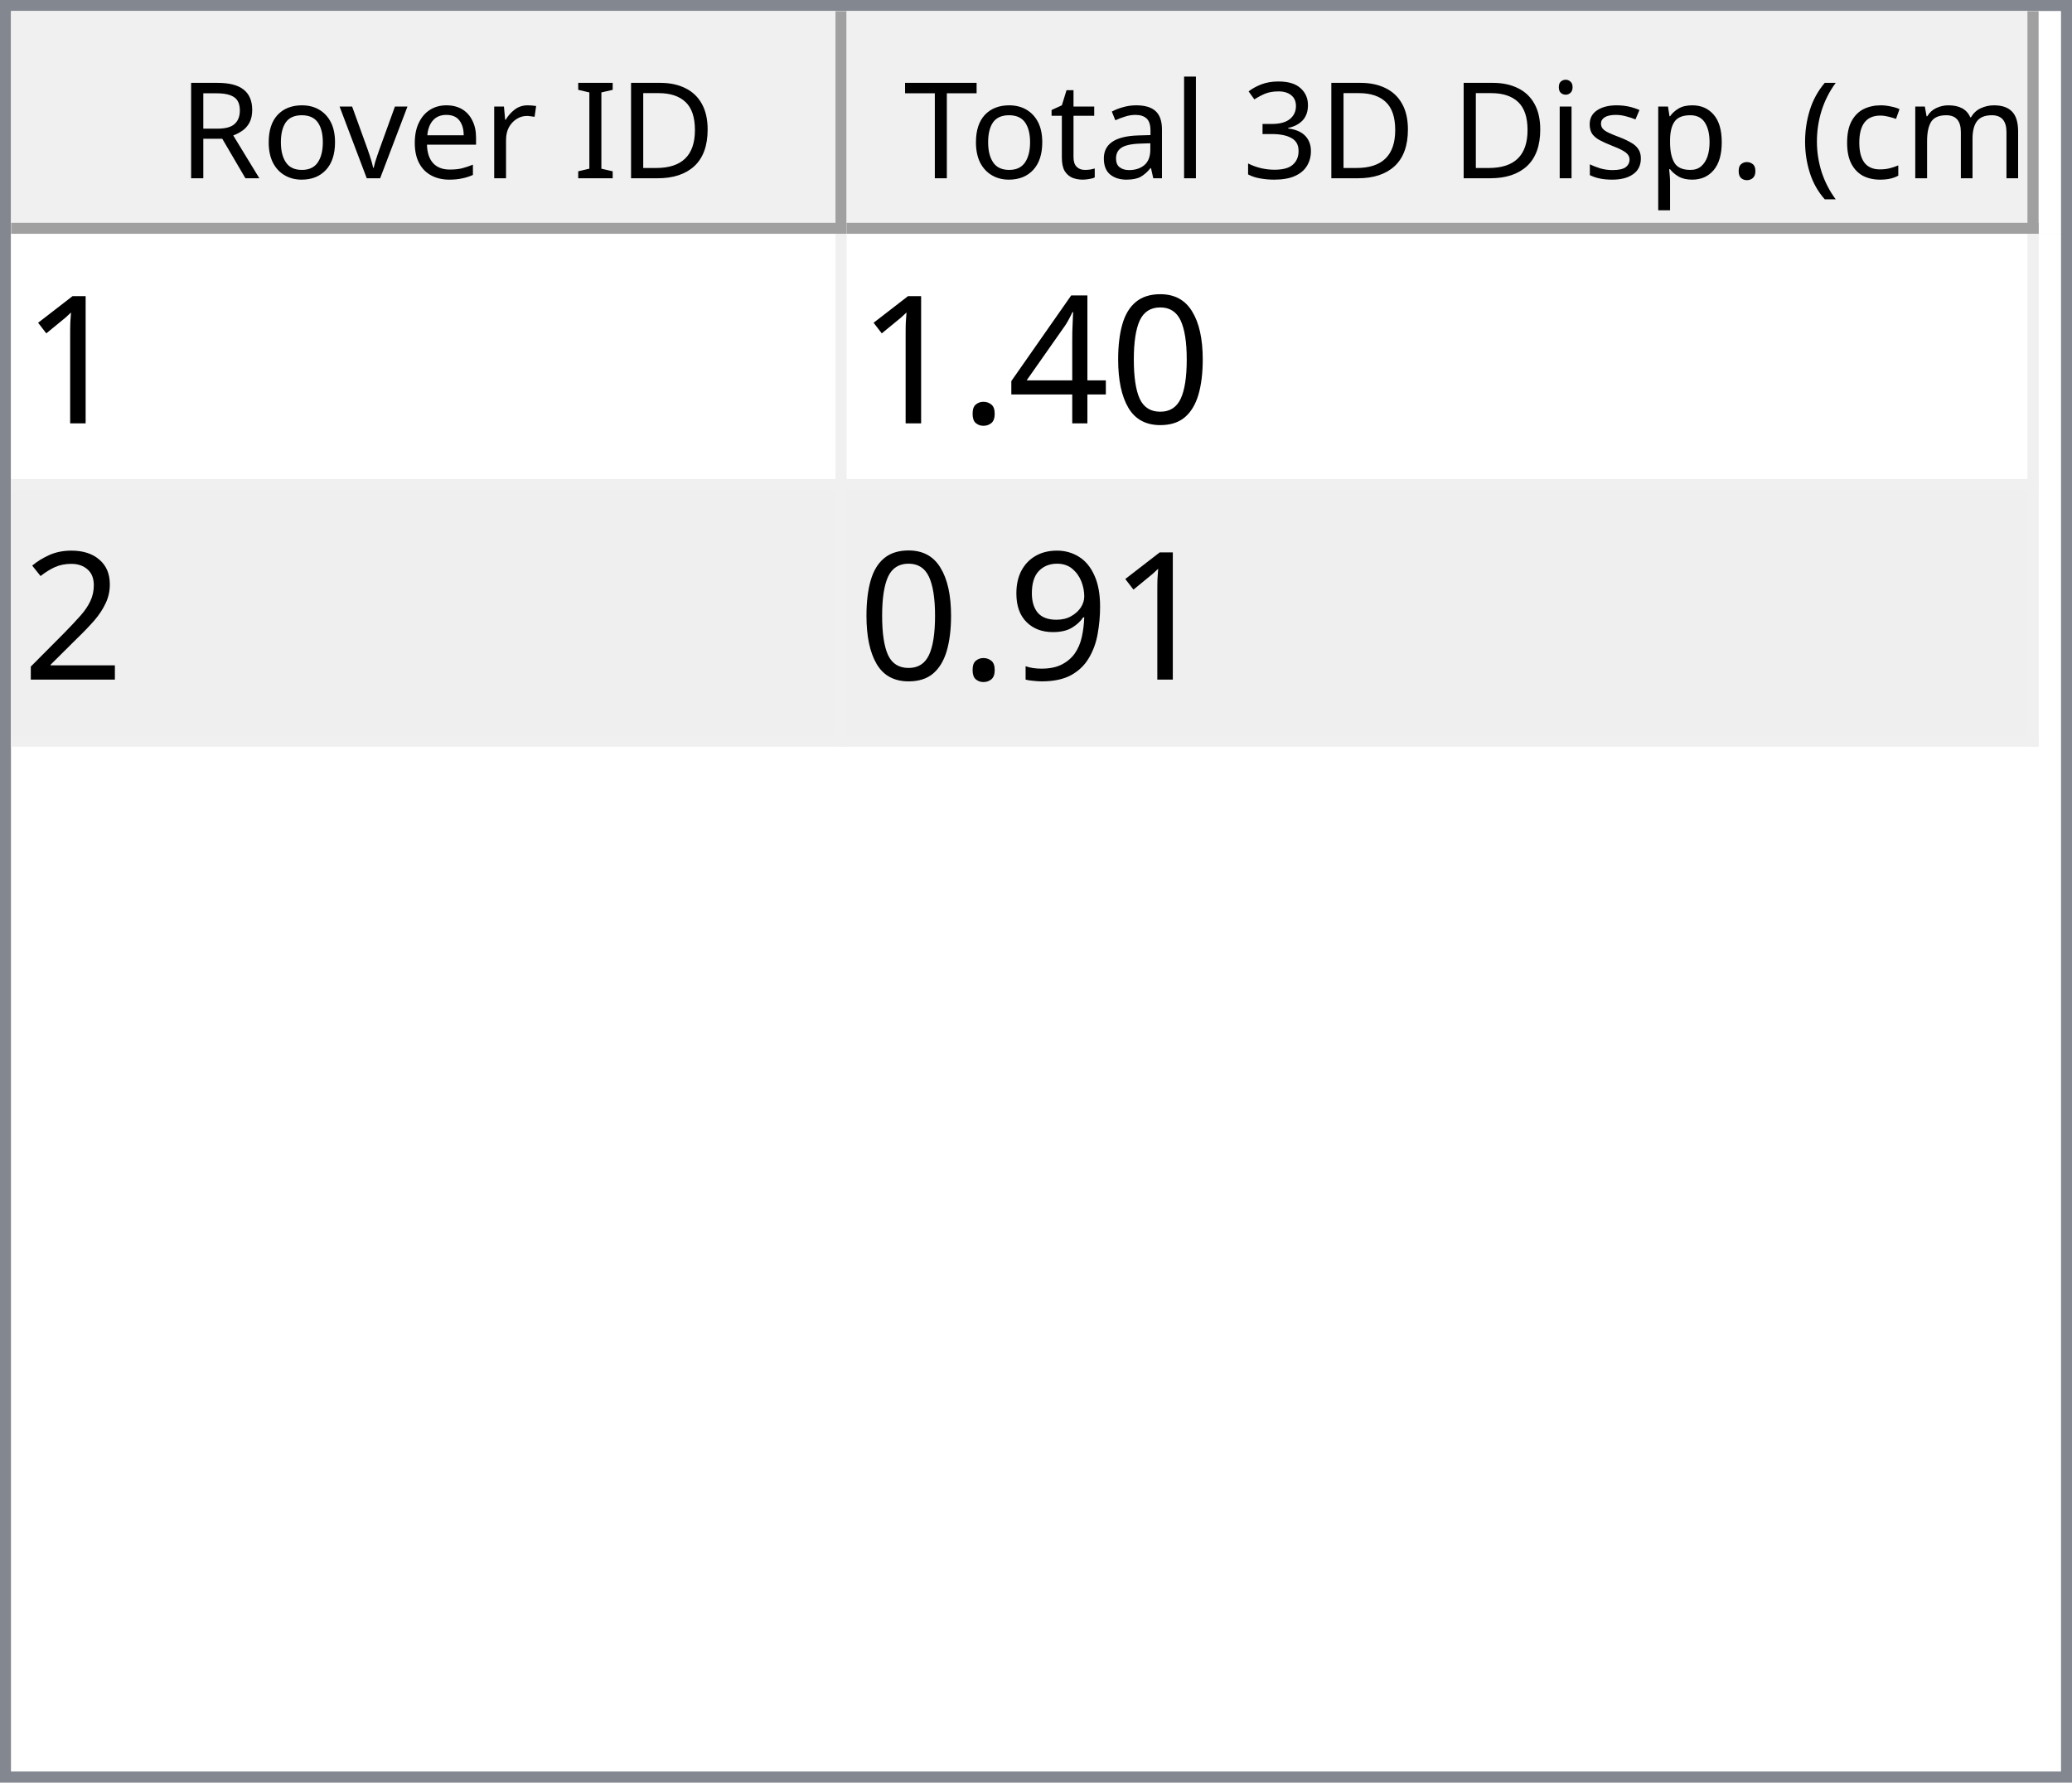
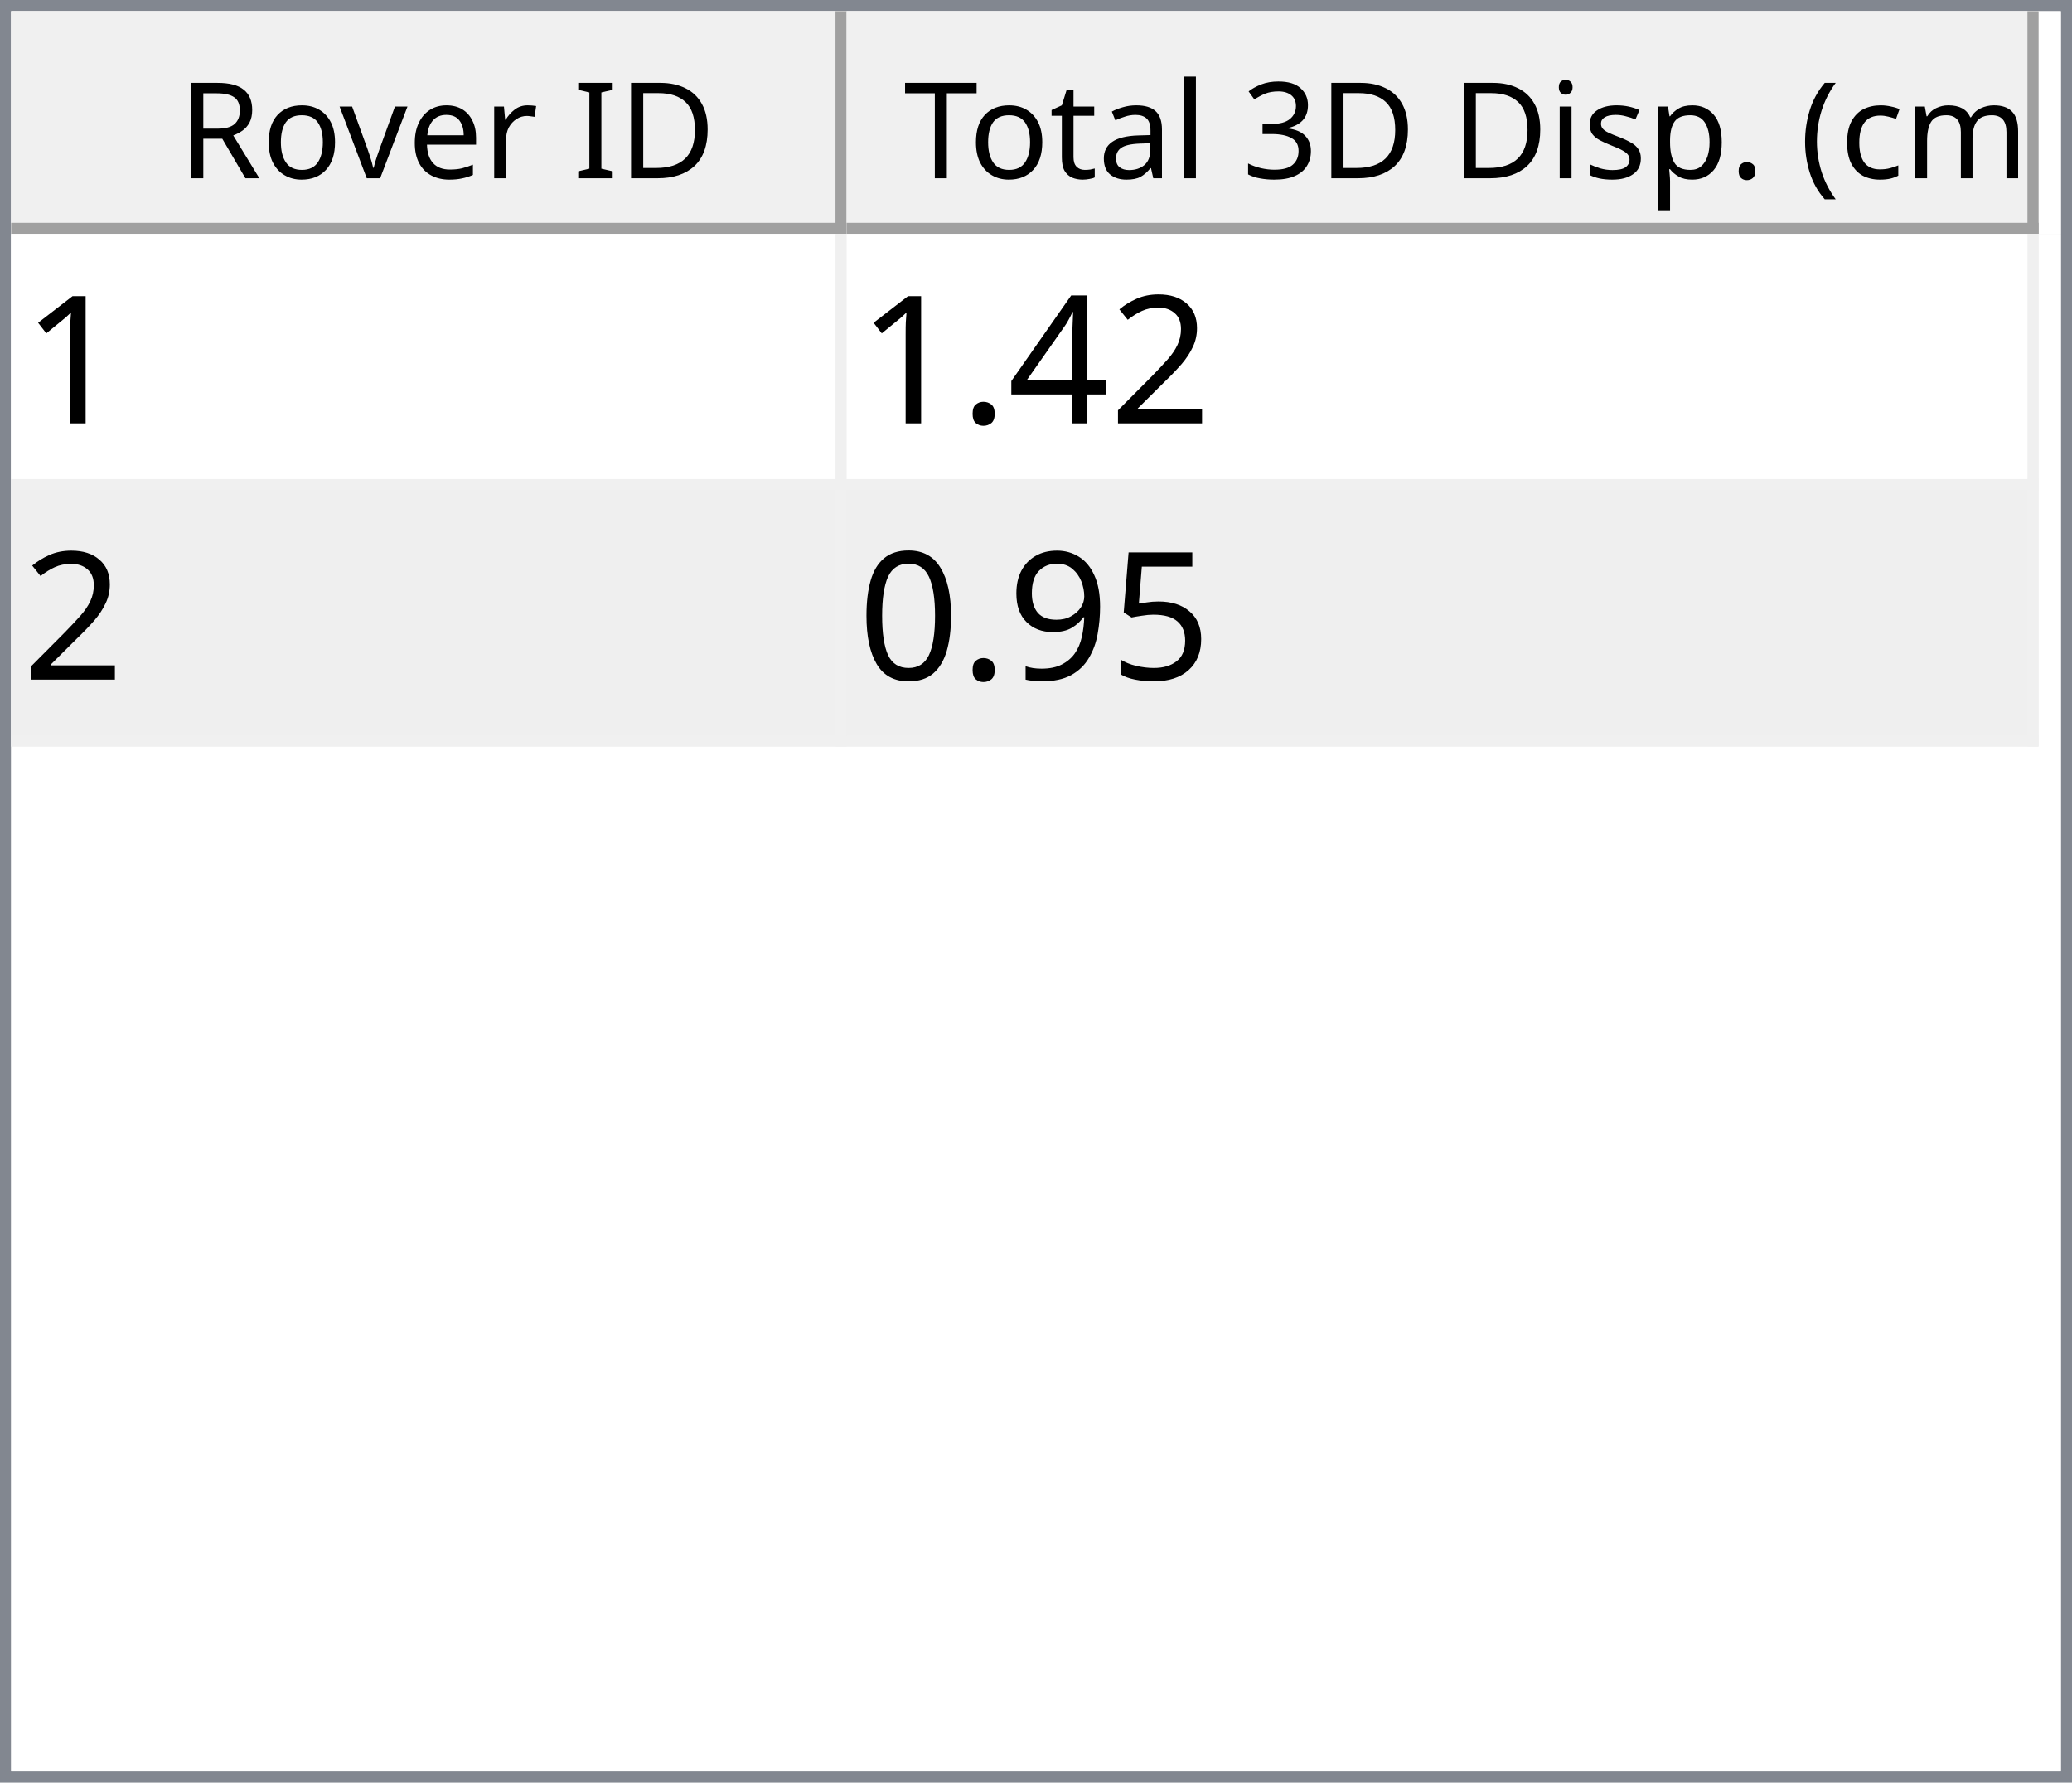
<svg xmlns="http://www.w3.org/2000/svg" style="fill-opacity:1; color-rendering:auto; color-interpolation:auto; text-rendering:auto; stroke:black; stroke-linecap:square; stroke-miterlimit:10; shape-rendering:auto; stroke-opacity:1; fill:black; stroke-dasharray:none; font-weight:normal; stroke-width:1; font-family:'Dialog'; font-style:normal; stroke-linejoin:miter; font-size:12px; stroke-dashoffset:0; image-rendering:auto;" width="186" height="160">
  <defs id="genericDefs" />
  <g>
    <defs id="defs1">
      <clipPath clipPathUnits="userSpaceOnUse" id="clipPath1">
        <path d="M0 0 L186 0 L186 160 L0 160 L0 0 Z" />
      </clipPath>
      <clipPath clipPathUnits="userSpaceOnUse" id="clipPath2">
        <path d="M0 0 L0 160 L186 160 L186 0 Z" />
      </clipPath>
      <clipPath clipPathUnits="userSpaceOnUse" id="clipPath3">
        <path d="M0 0 L0 20 L184 20 L184 0 Z" />
      </clipPath>
      <clipPath clipPathUnits="userSpaceOnUse" id="clipPath4">
        <path d="M0 0 L0 20 L75 20 L75 0 Z" />
      </clipPath>
      <clipPath clipPathUnits="userSpaceOnUse" id="clipPath5">
        <path d="M1 1 L1 19 L74 19 L74 1 Z" />
      </clipPath>
      <clipPath clipPathUnits="userSpaceOnUse" id="clipPath6">
        <path d="M0 0 L0 18 L73 18 L73 0 Z" />
      </clipPath>
      <clipPath clipPathUnits="userSpaceOnUse" id="clipPath7">
        <path d="M-0.5 -0.5 L-0.5 19.5 L74.5 19.5 L74.5 -0.5 Z" />
      </clipPath>
      <clipPath clipPathUnits="userSpaceOnUse" id="clipPath8">
        <path d="M0 0 L0 20 L107 20 L107 0 Z" />
      </clipPath>
      <clipPath clipPathUnits="userSpaceOnUse" id="clipPath9">
        <path d="M1 1 L1 19 L106 19 L106 1 Z" />
      </clipPath>
      <clipPath clipPathUnits="userSpaceOnUse" id="clipPath10">
        <path d="M0 0 L0 18 L105 18 L105 0 Z" />
      </clipPath>
      <clipPath clipPathUnits="userSpaceOnUse" id="clipPath11">
        <path d="M-0.5 -0.5 L-0.5 19.5 L106.5 19.5 L106.5 -0.5 Z" />
      </clipPath>
      <clipPath clipPathUnits="userSpaceOnUse" id="clipPath12">
        <path d="M0 0 L0 138 L184 138 L184 0 Z" />
      </clipPath>
      <clipPath clipPathUnits="userSpaceOnUse" id="clipPath13">
        <path d="M0 0 L0 46 L182 46 L182 0 Z" />
      </clipPath>
      <clipPath clipPathUnits="userSpaceOnUse" id="clipPath14">
        <path d="M-0.5 -0.5 L-0.5 45.5 L181.5 45.5 L181.5 -0.5 Z" />
      </clipPath>
      <clipPath clipPathUnits="userSpaceOnUse" id="clipPath15">
        <path d="M0 0 L0 22 L74 22 L74 0 Z" />
      </clipPath>
      <clipPath clipPathUnits="userSpaceOnUse" id="clipPath16">
        <path d="M0 0 L0 22 L106 22 L106 0 Z" />
      </clipPath>
      <font horiz-adv-x="64.551" id="font1">
        <font-face ascent="107.91" descent="25.098" units-per-em="100" style="font-style:normal; font-family:Segoe UI; font-weight:normal;" />
        <missing-glyph horiz-adv-x="64.551" d="M8.109 0 L8.109 68.266 L56.453 68.266 L56.453 0 L8.109 0 ZM15.328 7.234 L49.219 7.234 L49.219 61.031 L15.328 61.031 L15.328 7.234 Z" />
        <glyph unicode="D" horiz-adv-x="70.117" d="M9.188 0 L9.188 70.016 L28.516 70.016 Q65.531 70.016 65.531 35.891 Q65.531 19.672 55.25 9.836 Q44.969 0 27.734 0 L9.188 0 ZM17.391 62.594 L17.391 7.422 L27.828 7.422 Q41.609 7.422 49.273 14.797 Q56.938 22.172 56.938 35.688 Q56.938 62.594 28.328 62.594 L17.391 62.594 Z" />
        <glyph unicode="I" horiz-adv-x="26.611" d="M17.391 0 L9.188 0 L9.188 70.016 L17.391 70.016 L17.391 0 Z" />
        <glyph unicode=" " horiz-adv-x="27.393" d="" />
        <glyph unicode="r" horiz-adv-x="34.766" d="M34.188 41.891 Q32.078 43.5 28.125 43.5 Q23 43.5 19.555 38.672 Q16.109 33.844 16.109 25.484 L16.109 0 L8.109 0 L8.109 50 L16.109 50 L16.109 39.703 L16.312 39.703 Q18.016 44.969 21.531 47.922 Q25.047 50.875 29.391 50.875 Q32.516 50.875 34.188 50.203 L34.188 41.891 Z" />
        <glyph unicode="e" horiz-adv-x="52.295" d="M48.297 23 L12.984 23 Q13.188 14.656 17.484 10.109 Q21.781 5.562 29.297 5.562 Q37.75 5.562 44.828 11.141 L44.828 3.609 Q38.234 -1.172 27.391 -1.172 Q16.797 -1.172 10.742 5.641 Q4.688 12.453 4.688 24.812 Q4.688 36.469 11.305 43.82 Q17.922 51.172 27.734 51.172 Q37.547 51.172 42.922 44.828 Q48.297 38.484 48.297 27.203 L48.297 23 ZM40.094 29.781 Q40.047 36.719 36.75 40.578 Q33.453 44.438 27.594 44.438 Q21.922 44.438 17.969 40.383 Q14.016 36.328 13.094 29.781 L40.094 29.781 Z" />
        <glyph unicode="v" horiz-adv-x="47.9" d="M47.406 50 L27.484 0 L19.625 0 L0.688 50 L9.469 50 L22.172 13.672 Q23.578 9.672 23.922 6.688 L24.125 6.688 Q24.609 10.453 25.688 13.484 L38.969 50 L47.406 50 Z" />
        <glyph unicode="o" horiz-adv-x="58.594" d="M29 -1.172 Q17.922 -1.172 11.305 5.836 Q4.688 12.844 4.688 24.422 Q4.688 37.016 11.57 44.094 Q18.453 51.172 30.172 51.172 Q41.359 51.172 47.633 44.289 Q53.906 37.406 53.906 25.203 Q53.906 13.234 47.141 6.031 Q40.375 -1.172 29 -1.172 ZM29.594 44.438 Q21.875 44.438 17.383 39.188 Q12.891 33.938 12.891 24.703 Q12.891 15.828 17.43 10.695 Q21.969 5.562 29.594 5.562 Q37.359 5.562 41.531 10.594 Q45.703 15.625 45.703 24.906 Q45.703 34.281 41.531 39.359 Q37.359 44.438 29.594 44.438 Z" />
        <glyph unicode="R" horiz-adv-x="59.814" d="M59.375 0 L49.609 0 L37.891 19.625 Q36.281 22.359 34.766 24.289 Q33.25 26.219 31.664 27.438 Q30.078 28.656 28.25 29.219 Q26.422 29.781 24.125 29.781 L17.391 29.781 L17.391 0 L9.188 0 L9.188 70.016 L30.078 70.016 Q34.672 70.016 38.555 68.867 Q42.438 67.719 45.289 65.375 Q48.141 63.031 49.758 59.547 Q51.375 56.062 51.375 51.375 Q51.375 47.703 50.273 44.656 Q49.172 41.609 47.148 39.211 Q45.125 36.812 42.266 35.133 Q39.406 33.453 35.844 32.516 L35.844 32.328 Q37.594 31.547 38.891 30.547 Q40.188 29.547 41.359 28.18 Q42.531 26.812 43.68 25.078 Q44.828 23.344 46.234 21.047 L59.375 0 ZM17.391 62.594 L17.391 37.203 L28.516 37.203 Q31.594 37.203 34.203 38.133 Q36.812 39.062 38.719 40.797 Q40.625 42.531 41.703 45.047 Q42.781 47.562 42.781 50.688 Q42.781 56.297 39.141 59.445 Q35.5 62.594 28.609 62.594 L17.391 62.594 Z" />
        <glyph unicode=")" horiz-adv-x="30.176" d="M8.297 -15.922 L1.172 -15.922 Q16.406 2.344 16.406 26.812 Q16.406 51.469 1.078 70.016 L8.297 70.016 Q23.531 52.156 23.531 26.703 Q23.531 1.375 8.297 -15.922 Z" />
        <glyph unicode="m" horiz-adv-x="86.133" d="M79.109 0 L71.094 0 L71.094 28.719 Q71.094 37.016 68.531 40.727 Q65.969 44.438 59.906 44.438 Q54.781 44.438 51.195 39.75 Q47.609 35.062 47.609 28.516 L47.609 0 L39.594 0 L39.594 29.688 Q39.594 44.438 28.219 44.438 Q22.953 44.438 19.531 40.016 Q16.109 35.594 16.109 28.516 L16.109 0 L8.109 0 L8.109 50 L16.109 50 L16.109 42.094 L16.312 42.094 Q21.625 51.172 31.844 51.172 Q36.969 51.172 40.773 48.312 Q44.578 45.453 46 40.828 Q51.562 51.172 62.594 51.172 Q79.109 51.172 79.109 30.812 L79.109 0 Z" />
        <glyph unicode="c" horiz-adv-x="46.191" d="M42.188 2.297 Q36.422 -1.172 28.516 -1.172 Q17.828 -1.172 11.258 5.789 Q4.688 12.75 4.688 23.828 Q4.688 36.188 11.766 43.68 Q18.844 51.172 30.672 51.172 Q37.25 51.172 42.281 48.734 L42.281 40.531 Q36.719 44.438 30.375 44.438 Q22.703 44.438 17.797 38.945 Q12.891 33.453 12.891 24.516 Q12.891 15.719 17.508 10.641 Q22.125 5.562 29.891 5.562 Q36.422 5.562 42.188 9.906 L42.188 2.297 Z" />
        <glyph unicode="(" horiz-adv-x="30.176" d="M29.109 -15.922 L21.969 -15.922 Q6.844 1.375 6.844 26.703 Q6.844 52.156 21.969 70.016 L29.203 70.016 Q13.875 51.469 13.875 26.812 Q13.875 2.344 29.109 -15.922 Z" />
        <glyph unicode="." horiz-adv-x="21.68" d="M10.891 -1.078 Q8.641 -1.078 7.055 0.539 Q5.469 2.156 5.469 4.391 Q5.469 6.641 7.055 8.273 Q8.641 9.906 10.891 9.906 Q13.188 9.906 14.797 8.273 Q16.406 6.641 16.406 4.391 Q16.406 2.156 14.797 0.539 Q13.188 -1.078 10.891 -1.078 Z" />
        <glyph unicode="p" horiz-adv-x="58.789" d="M16.312 7.234 L16.109 7.234 L16.109 -23 L8.109 -23 L8.109 50 L16.109 50 L16.109 41.219 L16.312 41.219 Q22.219 51.172 33.594 51.172 Q43.266 51.172 48.688 44.461 Q54.109 37.75 54.109 26.469 Q54.109 13.922 48 6.375 Q41.891 -1.172 31.297 -1.172 Q21.578 -1.172 16.312 7.234 ZM16.109 27.391 L16.109 20.406 Q16.109 14.203 20.141 9.883 Q24.172 5.562 30.375 5.562 Q37.641 5.562 41.773 11.133 Q45.906 16.703 45.906 26.609 Q45.906 34.969 42.047 39.703 Q38.188 44.438 31.594 44.438 Q24.609 44.438 20.359 39.578 Q16.109 34.719 16.109 27.391 Z" />
        <glyph unicode="s" horiz-adv-x="42.432" d="M5.078 1.812 L5.078 10.406 Q11.625 5.562 19.484 5.562 Q30.031 5.562 30.031 12.594 Q30.031 14.594 29.125 15.992 Q28.219 17.391 26.68 18.461 Q25.141 19.531 23.07 20.383 Q21 21.234 18.609 22.172 Q15.281 23.484 12.766 24.828 Q10.25 26.172 8.57 27.859 Q6.891 29.547 6.031 31.695 Q5.172 33.844 5.172 36.719 Q5.172 40.234 6.789 42.945 Q8.406 45.656 11.086 47.484 Q13.766 49.312 17.211 50.242 Q20.656 51.172 24.312 51.172 Q30.812 51.172 35.938 48.922 L35.938 40.828 Q30.422 44.438 23.25 44.438 Q21 44.438 19.195 43.922 Q17.391 43.406 16.094 42.477 Q14.797 41.547 14.086 40.258 Q13.375 38.969 13.375 37.406 Q13.375 35.453 14.086 34.133 Q14.797 32.812 16.164 31.789 Q17.531 30.766 19.484 29.938 Q21.438 29.109 23.922 28.125 Q27.25 26.859 29.883 25.516 Q32.516 24.172 34.375 22.484 Q36.234 20.797 37.234 18.602 Q38.234 16.406 38.234 13.375 Q38.234 9.672 36.602 6.938 Q34.969 4.203 32.234 2.398 Q29.5 0.594 25.93 -0.289 Q22.359 -1.172 18.453 -1.172 Q10.75 -1.172 5.078 1.812 Z" />
        <glyph unicode="i" horiz-adv-x="24.219" d="M12.203 62.703 Q10.062 62.703 8.547 64.164 Q7.031 65.625 7.031 67.875 Q7.031 70.125 8.547 71.609 Q10.062 73.094 12.203 73.094 Q14.406 73.094 15.945 71.609 Q17.484 70.125 17.484 67.875 Q17.484 65.719 15.945 64.211 Q14.406 62.703 12.203 62.703 ZM16.109 0 L8.109 0 L8.109 50 L16.109 50 L16.109 0 Z" />
        <glyph unicode="3" horiz-adv-x="53.906" d="M46.531 19.828 Q46.531 15.094 44.75 11.211 Q42.969 7.328 39.719 4.57 Q36.469 1.812 31.93 0.297 Q27.391 -1.219 21.922 -1.219 Q11.922 -1.219 6 2.594 L6 11.188 Q13.094 5.609 22.219 5.609 Q25.875 5.609 28.828 6.539 Q31.781 7.469 33.906 9.227 Q36.031 10.984 37.18 13.477 Q38.328 15.969 38.328 19.094 Q38.328 32.812 18.797 32.812 L12.984 32.812 L12.984 39.594 L18.5 39.594 Q35.797 39.594 35.797 52.484 Q35.797 64.406 22.609 64.406 Q15.188 64.406 8.688 59.422 L8.688 67.188 Q15.375 71.188 24.609 71.188 Q29 71.188 32.57 69.969 Q36.141 68.75 38.68 66.555 Q41.219 64.359 42.609 61.281 Q44 58.203 44 54.5 Q44 40.672 30.031 36.719 L30.031 36.531 Q33.594 36.141 36.625 34.797 Q39.656 33.453 41.852 31.305 Q44.047 29.156 45.289 26.25 Q46.531 23.344 46.531 19.828 Z" />
        <glyph unicode="l" horiz-adv-x="24.219" d="M16.109 0 L8.109 0 L8.109 74.031 L16.109 74.031 L16.109 0 Z" />
        <glyph unicode="a" horiz-adv-x="50.879" d="M43.891 0 L35.891 0 L35.891 7.812 L35.688 7.812 Q30.469 -1.172 20.312 -1.172 Q12.844 -1.172 8.617 2.781 Q4.391 6.734 4.391 13.281 Q4.391 27.297 20.906 29.594 L35.891 31.688 Q35.891 44.438 25.594 44.438 Q16.547 44.438 9.281 38.281 L9.281 46.484 Q16.656 51.172 26.266 51.172 Q43.891 51.172 43.891 32.516 L43.891 0 ZM35.891 25.297 L23.828 23.641 Q18.266 22.859 15.43 20.875 Q12.594 18.891 12.594 13.875 Q12.594 10.203 15.211 7.883 Q17.828 5.562 22.172 5.562 Q28.125 5.562 32.008 9.742 Q35.891 13.922 35.891 20.312 L35.891 25.297 Z" />
        <glyph unicode="t" horiz-adv-x="33.887" d="M31.297 0.484 Q28.469 -1.078 23.828 -1.078 Q10.688 -1.078 10.688 13.578 L10.688 43.172 L2.094 43.172 L2.094 50 L10.688 50 L10.688 62.203 L18.703 64.797 L18.703 50 L31.297 50 L31.297 43.172 L18.703 43.172 L18.703 14.984 Q18.703 9.969 20.414 7.82 Q22.125 5.672 26.078 5.672 Q29.109 5.672 31.297 7.328 L31.297 0.484 Z" />
        <glyph unicode="T" horiz-adv-x="52.393" d="M50.594 62.594 L30.375 62.594 L30.375 0 L22.172 0 L22.172 62.594 L2 62.594 L2 70.016 L50.594 70.016 L50.594 62.594 Z" />
      </font>
      <font horiz-adv-x="75.0" id="font2">
        <font-face ascent="100.537" descent="21.973" units-per-em="100" style="font-style:normal; font-family:sans-serif; font-weight:normal;" />
        <missing-glyph horiz-adv-x="75.0" d="M12.5 0 L12.5 62.5 L62.5 62.5 L62.5 0 L12.5 0 ZM14.062 1.562 L60.938 1.562 L60.938 60.938 L14.062 60.938 L14.062 1.562 Z" />
        <glyph unicode="1" horiz-adv-x="55.615" d="M37.25 0 L28.469 0 L28.469 56 Q25.297 52.984 20.141 49.953 Q14.984 46.922 10.891 45.406 L10.891 53.906 Q18.266 57.375 23.781 62.305 Q29.297 67.234 31.594 71.875 L37.25 71.875 L37.25 0 Z" />
-         <glyph unicode="0" horiz-adv-x="55.615" d="M4.156 35.297 Q4.156 48 6.766 55.742 Q9.375 63.484 14.523 67.68 Q19.672 71.875 27.484 71.875 Q33.25 71.875 37.594 69.555 Q41.938 67.234 44.773 62.867 Q47.609 58.5 49.219 52.227 Q50.828 45.953 50.828 35.297 Q50.828 22.703 48.242 14.969 Q45.656 7.234 40.508 3.008 Q35.359 -1.219 27.484 -1.219 Q17.141 -1.219 11.234 6.203 Q4.156 15.141 4.156 35.297 ZM13.188 35.297 Q13.188 17.672 17.312 11.836 Q21.438 6 27.484 6 Q33.547 6 37.672 11.859 Q41.797 17.719 41.797 35.297 Q41.797 52.984 37.672 58.789 Q33.547 64.594 27.391 64.594 Q21.344 64.594 17.719 59.469 Q13.188 52.938 13.188 35.297 Z" />
+         <glyph unicode="2" horiz-adv-x="55.615" d="M50.344 8.453 L50.344 0 L3.031 0 Q2.938 3.172 4.047 6.109 Q5.859 10.938 9.836 15.625 Q13.812 20.312 21.344 26.469 Q33.016 36.031 37.117 41.625 Q41.219 47.219 41.219 52.203 Q41.219 57.422 37.477 61.008 Q33.734 64.594 27.734 64.594 Q21.391 64.594 17.578 60.789 Q13.766 56.984 13.719 50.25 L4.688 51.172 Q5.609 61.281 11.664 66.578 Q17.719 71.875 27.938 71.875 Q38.234 71.875 44.242 66.164 Q50.25 60.453 50.25 52 Q50.25 47.703 48.492 43.555 Q46.734 39.406 42.656 34.812 Q38.578 30.219 29.109 22.219 Q21.188 15.578 18.945 13.211 Q16.703 10.844 15.234 8.453 L50.344 8.453 Z" />
        <glyph unicode="4" horiz-adv-x="55.615" d="M32.328 0 L32.328 17.141 L1.266 17.141 L1.266 25.203 L33.938 71.578 L41.109 71.578 L41.109 25.203 L50.781 25.203 L50.781 17.141 L41.109 17.141 L41.109 0 L32.328 0 ZM32.328 25.203 L32.328 57.469 L9.906 25.203 L32.328 25.203 Z" />
        <glyph unicode="." horiz-adv-x="27.783" d="M9.078 0 L9.078 10.016 L19.094 10.016 L19.094 0 L9.078 0 Z" />
-         <glyph unicode="2" horiz-adv-x="55.615" d="M50.344 8.453 L50.344 0 L3.031 0 Q2.938 3.172 4.047 6.109 Q5.859 10.938 9.836 15.625 Q13.812 20.312 21.344 26.469 Q33.016 36.031 37.117 41.625 Q41.219 47.219 41.219 52.203 Q41.219 57.422 37.477 61.008 Q33.734 64.594 27.734 64.594 Q21.391 64.594 17.578 60.789 Q13.766 56.984 13.719 50.25 L4.688 51.172 Q5.609 61.281 11.664 66.578 Q17.719 71.875 27.938 71.875 Q38.234 71.875 44.242 66.164 Q50.25 60.453 50.25 52 Q50.25 47.703 48.492 43.555 Q46.734 39.406 42.656 34.812 Q38.578 30.219 29.109 22.219 Q21.188 15.578 18.945 13.211 Q16.703 10.844 15.234 8.453 L50.344 8.453 Z" />
+         <glyph unicode="5" horiz-adv-x="55.615" d="M4.156 18.75 L13.375 19.531 Q14.406 12.797 18.141 9.398 Q21.875 6 27.156 6 Q33.5 6 37.891 10.789 Q42.281 15.578 42.281 23.484 Q42.281 31 38.062 35.352 Q33.844 39.703 27 39.703 Q22.75 39.703 19.336 37.773 Q15.922 35.844 13.969 32.766 L5.719 33.844 L12.641 70.609 L48.25 70.609 L48.25 62.203 L19.672 62.203 L15.828 42.969 Q22.266 47.469 29.344 47.469 Q38.719 47.469 45.164 40.969 Q51.609 34.469 51.609 24.266 Q51.609 14.547 45.953 7.469 Q39.062 -1.219 27.156 -1.219 Q17.391 -1.219 11.211 4.25 Q5.031 9.719 4.156 18.75 Z" />
        <glyph unicode="9" horiz-adv-x="55.615" d="M5.469 16.547 L13.922 17.328 Q14.984 11.375 18.016 8.688 Q21.047 6 25.781 6 Q29.828 6 32.883 7.859 Q35.938 9.719 37.891 12.82 Q39.844 15.922 41.164 21.195 Q42.484 26.469 42.484 31.938 Q42.484 32.516 42.438 33.688 Q39.797 29.5 35.234 26.883 Q30.672 24.266 25.344 24.266 Q16.453 24.266 10.305 30.711 Q4.156 37.156 4.156 47.703 Q4.156 58.594 10.578 65.234 Q17 71.875 26.656 71.875 Q33.641 71.875 39.43 68.117 Q45.219 64.359 48.219 57.398 Q51.219 50.438 51.219 37.25 Q51.219 23.531 48.242 15.406 Q45.266 7.281 39.383 3.031 Q33.5 -1.219 25.594 -1.219 Q17.188 -1.219 11.867 3.445 Q6.547 8.109 5.469 16.547 ZM41.453 48.141 Q41.453 55.719 37.43 60.156 Q33.406 64.594 27.734 64.594 Q21.875 64.594 17.531 59.812 Q13.188 55.031 13.188 47.406 Q13.188 40.578 17.312 36.305 Q21.438 32.031 27.484 32.031 Q33.594 32.031 37.523 36.305 Q41.453 40.578 41.453 48.141 Z" />
+         <glyph unicode="0" horiz-adv-x="55.615" d="M4.156 35.297 Q4.156 48 6.766 55.742 Q9.375 63.484 14.523 67.68 Q19.672 71.875 27.484 71.875 Q33.25 71.875 37.594 69.555 Q41.938 67.234 44.773 62.867 Q47.609 58.5 49.219 52.227 Q50.828 45.953 50.828 35.297 Q50.828 22.703 48.242 14.969 Q45.656 7.234 40.508 3.008 Q35.359 -1.219 27.484 -1.219 Q17.141 -1.219 11.234 6.203 Q4.156 15.141 4.156 35.297 ZM13.188 35.297 Q13.188 17.672 17.312 11.836 Q21.438 6 27.484 6 Q33.547 6 37.672 11.859 Q41.797 17.719 41.797 35.297 Q41.797 52.984 37.672 58.789 Q33.547 64.594 27.391 64.594 Q21.344 64.594 17.719 59.469 Q13.188 52.938 13.188 35.297 Z" />
      </font>
    </defs>
    <g style="fill:white; stroke:white;">
      <rect x="0" y="0" width="186" style="clip-path:url(#clipPath1); stroke:none;" height="160" />
    </g>
    <g style="fill:white; text-rendering:optimizeSpeed; color-rendering:optimizeSpeed; image-rendering:optimizeSpeed; shape-rendering:crispEdges; stroke:white; color-interpolation:sRGB;">
      <rect x="0" width="186" height="160" y="0" style="stroke:none;" />
      <path style="stroke:none;" d="M0 160 L186 160 L186 0 L0 0 Z" />
    </g>
    <g style="fill:rgb(240,240,240); font-family:'Segoe UI'; stroke:rgb(240,240,240);">
      <rect x="0" y="0" width="186" style="clip-path:url(#clipPath2); stroke:none;" height="160" />
    </g>
    <g style="fill:rgb(130,135,144); font-family:'Segoe UI'; stroke:rgb(130,135,144);">
      <path d="M0 0 L186 0 L186 160 L0 160 L0 0 ZM1 1 L185 1 L185 159 L1 159 L1 1 Z" style="fill-rule:evenodd; clip-path:url(#clipPath2); stroke:none;" />
    </g>
    <g style="fill:white; font-family:'Segoe UI'; stroke:white;" transform="translate(1,1)">
      <rect x="0" y="0" width="184" style="clip-path:url(#clipPath3); stroke:none;" height="20" />
    </g>
    <g style="fill:rgb(240,240,240); font-family:'Segoe UI'; stroke:rgb(240,240,240);" transform="translate(1,1)">
      <rect x="0" y="0" width="75" style="clip-path:url(#clipPath4); stroke:none;" height="20" />
    </g>
    <g style="font-family:'Segoe UI';" transform="translate(2,2)">
      <text x="14" xml:space="preserve" y="14" style="clip-path:url(#clipPath6); stroke:none;">Rover ID</text>
    </g>
    <g style="fill:rgb(160,160,160); font-family:'Segoe UI'; stroke:rgb(160,160,160); stroke-linejoin:bevel;" transform="translate(1.5,1.5)">
      <line x1="74" x2="74" y1="0" style="fill:none; clip-path:url(#clipPath7);" y2="19" />
    </g>
    <g style="fill:rgb(160,160,160); font-family:'Segoe UI'; stroke:rgb(160,160,160); stroke-linejoin:bevel;" transform="matrix(1,0,0,1,1,1) translate(0.5,0.5)">
      <line x1="0" x2="74" y1="19" style="fill:none; clip-path:url(#clipPath7);" y2="19" />
    </g>
    <g style="fill:rgb(240,240,240); font-family:'Segoe UI'; stroke:rgb(240,240,240);" transform="translate(76,1)">
      <rect x="0" y="0" width="107" style="clip-path:url(#clipPath8); stroke:none;" height="20" />
    </g>
    <g style="font-family:'Segoe UI';" transform="translate(77,2)">
      <text x="1" xml:space="preserve" y="14" style="clip-path:url(#clipPath10); stroke:none;"> Total 3D Disp. (cm)</text>
    </g>
    <g style="fill:rgb(160,160,160); font-family:'Segoe UI'; stroke:rgb(160,160,160); stroke-linejoin:bevel;" transform="translate(76.5,1.5)">
      <line x1="106" x2="106" y1="0" style="fill:none; clip-path:url(#clipPath11);" y2="19" />
    </g>
    <g style="fill:rgb(160,160,160); font-family:'Segoe UI'; stroke:rgb(160,160,160); stroke-linejoin:bevel;" transform="matrix(1,0,0,1,76,1) translate(0.5,0.5)">
      <line x1="0" x2="106" y1="19" style="fill:none; clip-path:url(#clipPath11);" y2="19" />
    </g>
    <g style="fill:white; font-family:'Segoe UI'; stroke:white;" transform="translate(1,21)">
      <rect x="0" y="0" width="184" style="clip-path:url(#clipPath12); stroke:none;" height="138" />
    </g>
    <g style="fill:rgb(240,240,240); font-size:16px; font-family:sans-serif; stroke:rgb(240,240,240);" transform="translate(1,21)">
      <rect x="0" y="0" width="182" style="clip-path:url(#clipPath13); stroke:none;" height="46" />
      <line transform="translate(0.5,0.5)" x1="0" x2="181" y1="22" style="clip-path:url(#clipPath14); fill:none; stroke-linejoin:bevel;" y2="22" />
    </g>
    <g transform="matrix(1,0,0,1,1,21) translate(0.5,0.5)" style="fill:rgb(240,240,240); font-size:16px; font-family:sans-serif; stroke:rgb(240,240,240); stroke-linejoin:bevel;">
      <line x1="0" x2="181" y1="45" style="fill:none; clip-path:url(#clipPath14);" y2="45" />
    </g>
    <g transform="matrix(1,0,0,1,1,21) translate(0.5,0.5)" style="fill:rgb(240,240,240); font-size:16px; font-family:sans-serif; stroke:rgb(240,240,240); stroke-linejoin:bevel;">
      <line x1="74" x2="74" y1="0" style="fill:none; clip-path:url(#clipPath14);" y2="45" />
    </g>
    <g transform="matrix(1,0,0,1,1,21) translate(0.5,0.5)" style="fill:rgb(240,240,240); font-size:16px; font-family:sans-serif; stroke:rgb(240,240,240); stroke-linejoin:bevel;">
      <line x1="181" x2="181" y1="0" style="fill:none; clip-path:url(#clipPath14);" y2="45" />
    </g>
    <g style="fill:white; font-size:16px; font-family:sans-serif; stroke:white;" transform="matrix(1,0,0,1,1,21)">
      <rect x="0" y="0" width="74" style="clip-path:url(#clipPath15); stroke:none;" height="22" />
      <text x="1" y="17" style="fill:black; clip-path:url(#clipPath15); stroke:none;" xml:space="preserve">1</text>
    </g>
    <g style="fill:white; font-size:16px; font-family:sans-serif; stroke:white;" transform="matrix(1,0,0,1,1,21) translate(75,0)">
      <rect x="0" y="0" width="106" style="clip-path:url(#clipPath16); stroke:none;" height="22" />
-       <text x="1" y="17" style="fill:black; clip-path:url(#clipPath16); stroke:none;" xml:space="preserve">1.40</text>
+       <text x="1" y="17" style="fill:black; clip-path:url(#clipPath16); stroke:none;" xml:space="preserve">1.42</text>
    </g>
    <g style="fill:rgb(239,239,239); font-size:16px; font-family:sans-serif; stroke:rgb(239,239,239);" transform="matrix(1,0,0,1,1,21) translate(0,23)">
      <rect x="0" y="0" width="74" style="clip-path:url(#clipPath15); stroke:none;" height="22" />
      <text x="1" y="17" style="fill:black; clip-path:url(#clipPath15); stroke:none;" xml:space="preserve">2</text>
    </g>
    <g style="fill:rgb(239,239,239); font-size:16px; font-family:sans-serif; stroke:rgb(239,239,239);" transform="matrix(1,0,0,1,1,21) translate(75,23)">
      <rect x="0" y="0" width="106" style="clip-path:url(#clipPath16); stroke:none;" height="22" />
-       <text x="1" y="17" style="fill:black; clip-path:url(#clipPath16); stroke:none;" xml:space="preserve">0.91</text>
+       <text x="1" y="17" style="fill:black; clip-path:url(#clipPath16); stroke:none;" xml:space="preserve">0.95</text>
    </g>
  </g>
</svg>
